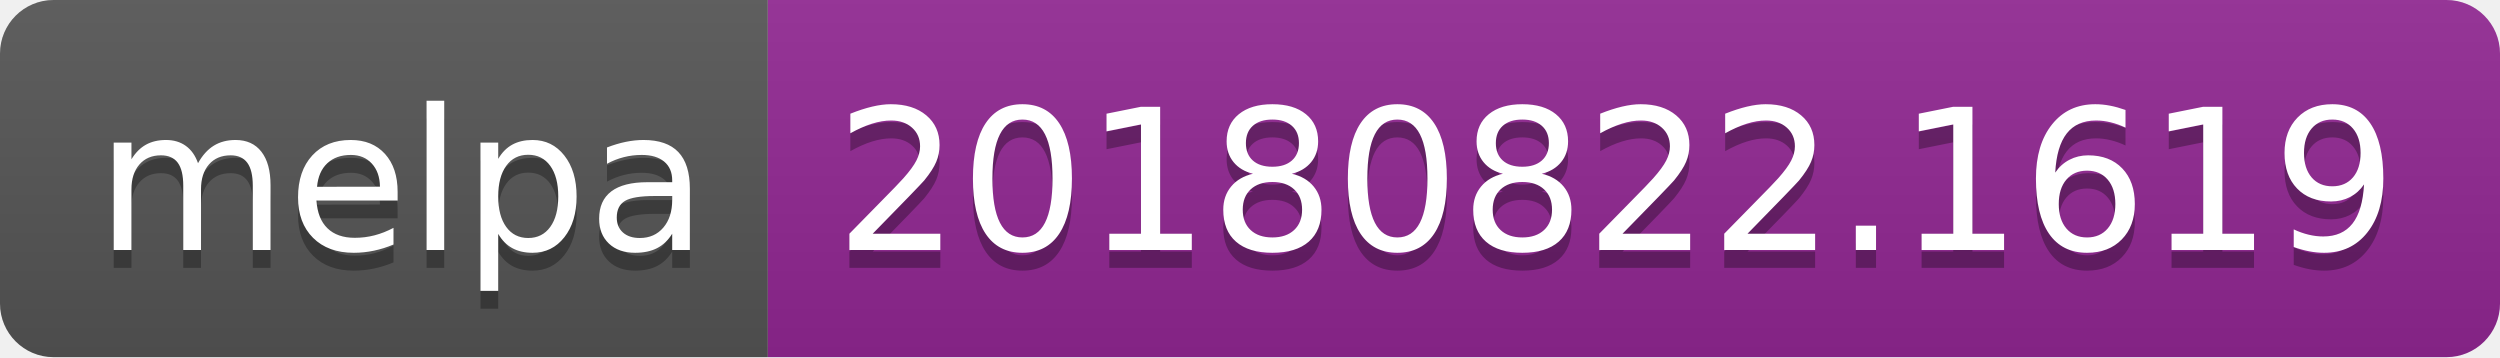
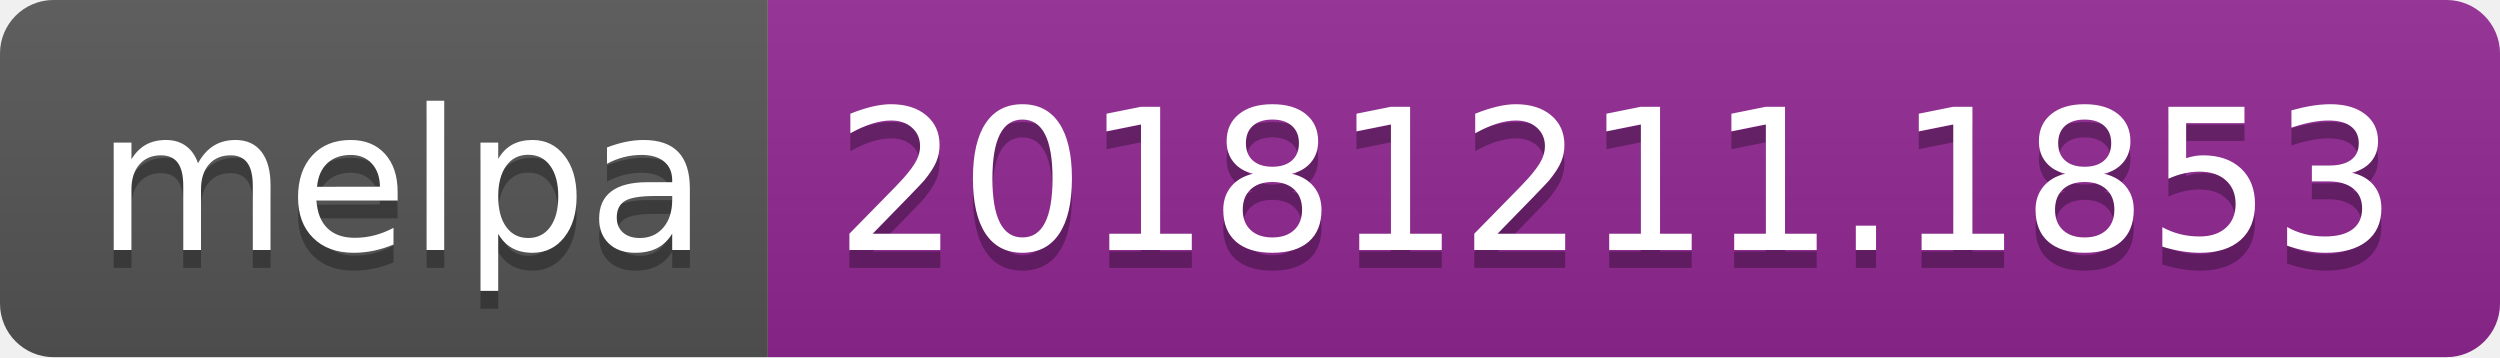
<svg xmlns="http://www.w3.org/2000/svg" width="140" height="20">
  <linearGradient id="b" x2="0" y2="100%">
    <stop offset="0" stop-color="#bbb" stop-opacity=".1" />
    <stop offset="1" stop-opacity=".1" />
  </linearGradient>
  <clipPath id="a">
    <rect width="140" height="20" rx="3" fill="#fff" />
  </clipPath>
  <g clip-path="url(#a)">
    <path fill="#555" d="M0 0h43v20H0z" />
    <path fill="#922793" d="M43 0h97v20H43z" />
    <path fill="url(#b)" d="M0 0h140v20H0z" />
  </g>
  <g fill="#fff" text-anchor="middle" font-family="DejaVu Sans,Verdana,Geneva,sans-serif" font-size="110">
    <text x="225" y="150" fill="#010101" fill-opacity=".3" transform="scale(.1)" textLength="330">melpa</text>
    <text x="225" y="140" transform="scale(.1)" textLength="330">melpa</text>
-     <text x="905" y="150" fill="#010101" fill-opacity=".3" transform="scale(.1)" textLength="870">20180822.1619</text>
-     <text x="905" y="140" transform="scale(.1)" textLength="870">20180822.1619</text>
+     <text x="905" y="150" fill="#010101" fill-opacity=".3" transform="scale(.1)" textLength="870">20181211.1853</text>
+     <text x="905" y="140" transform="scale(.1)" textLength="870">20181211.1853</text>
  </g>
</svg>
